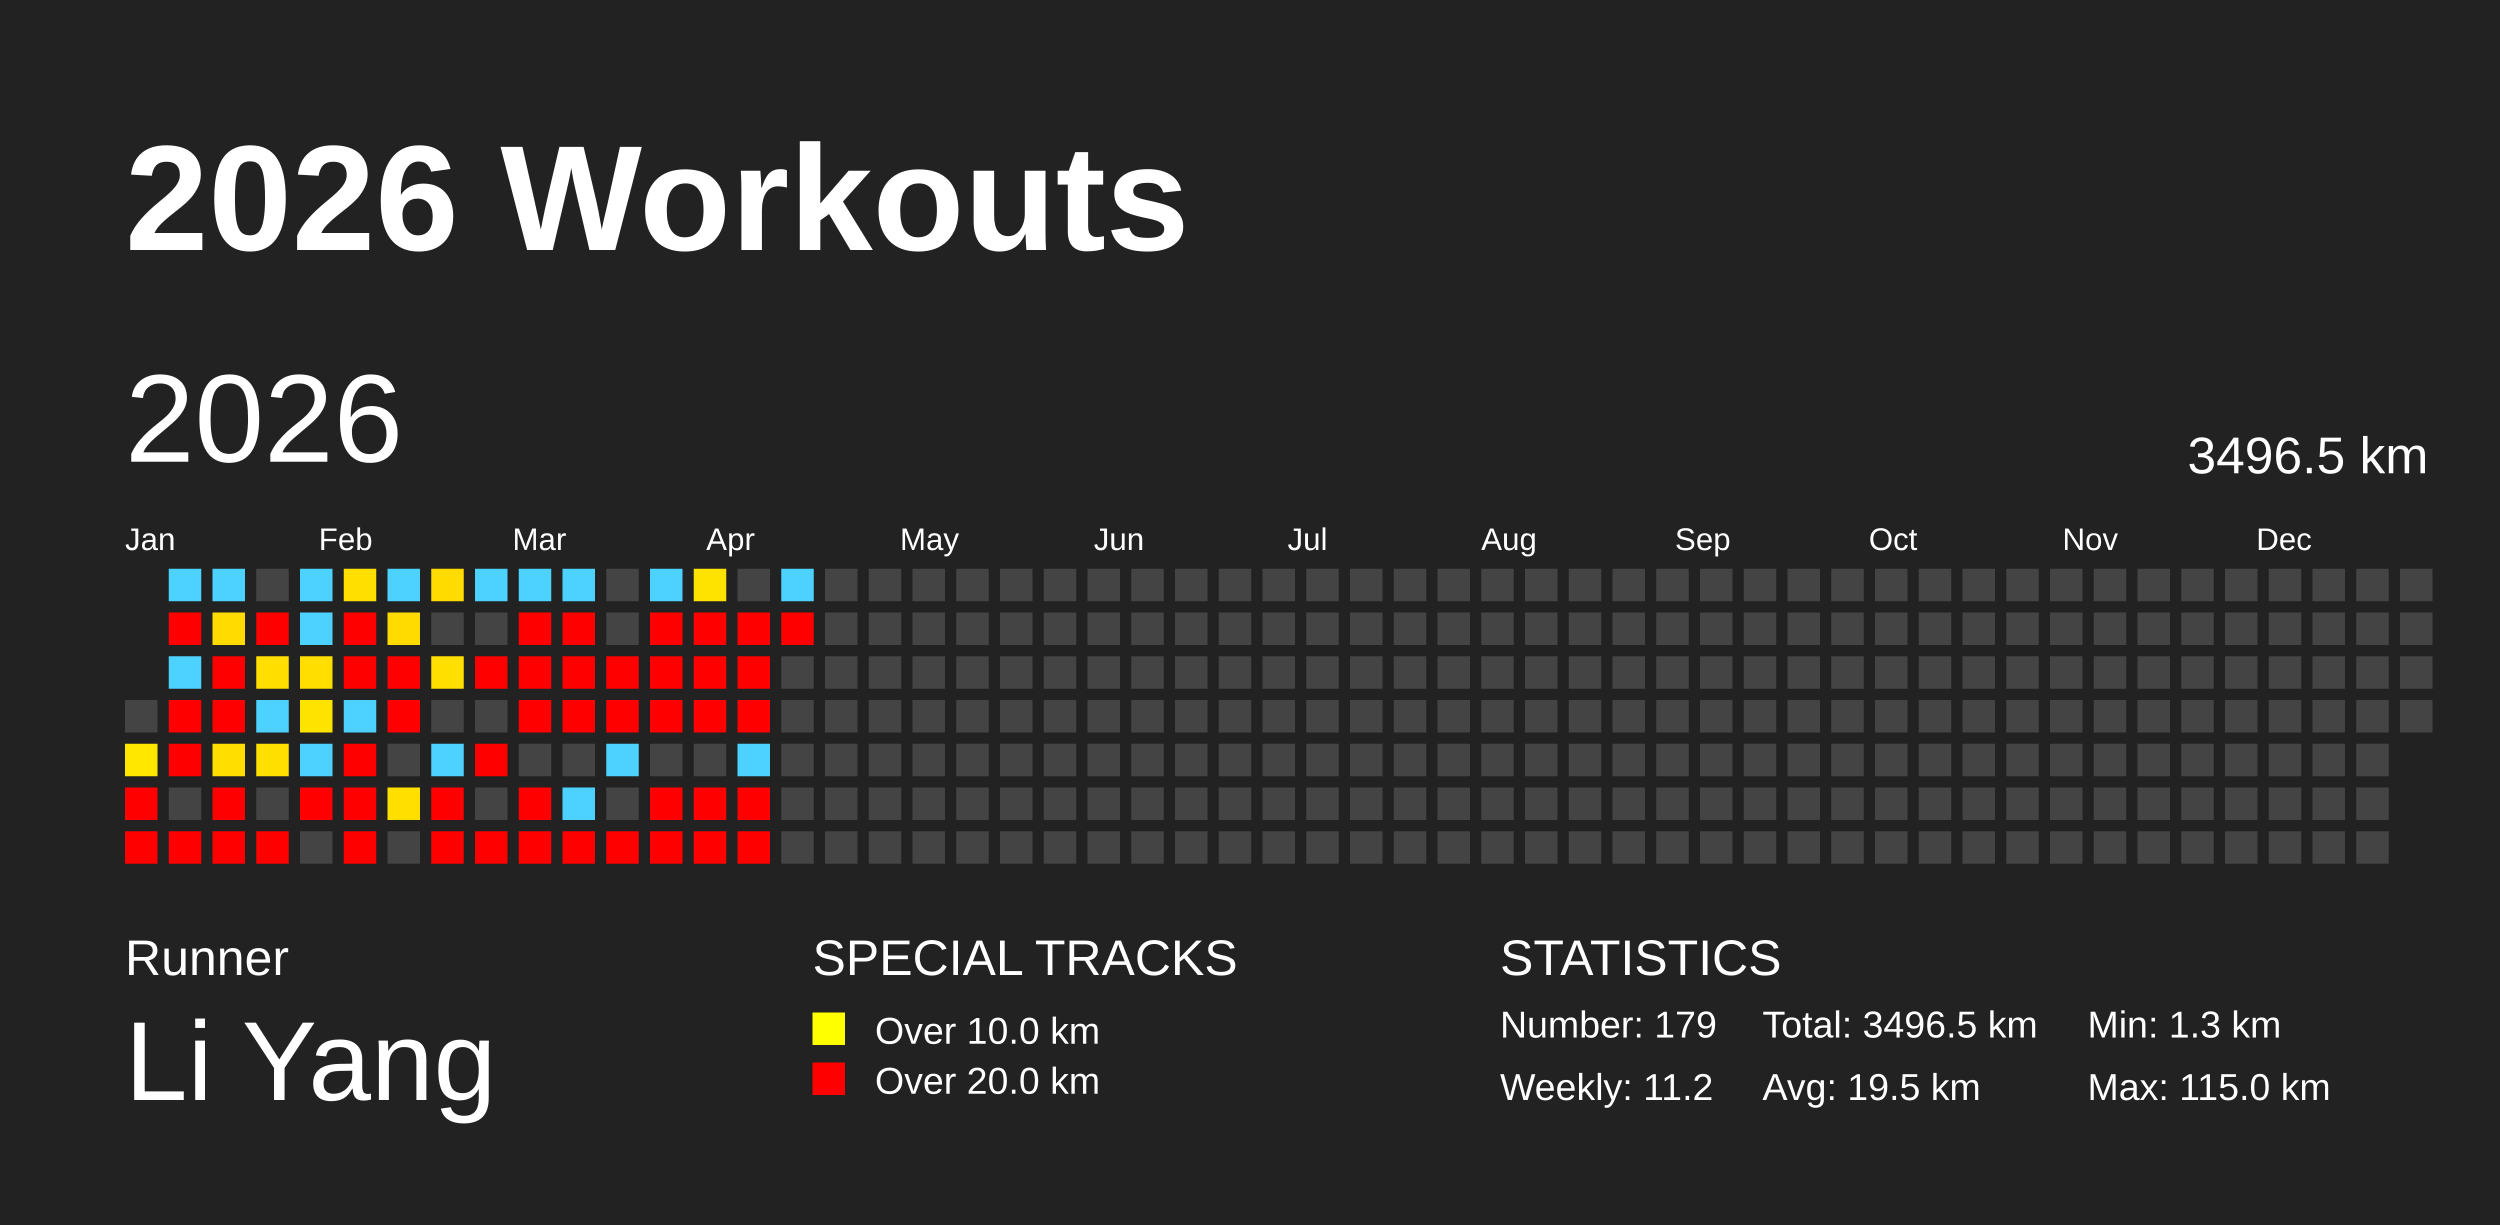
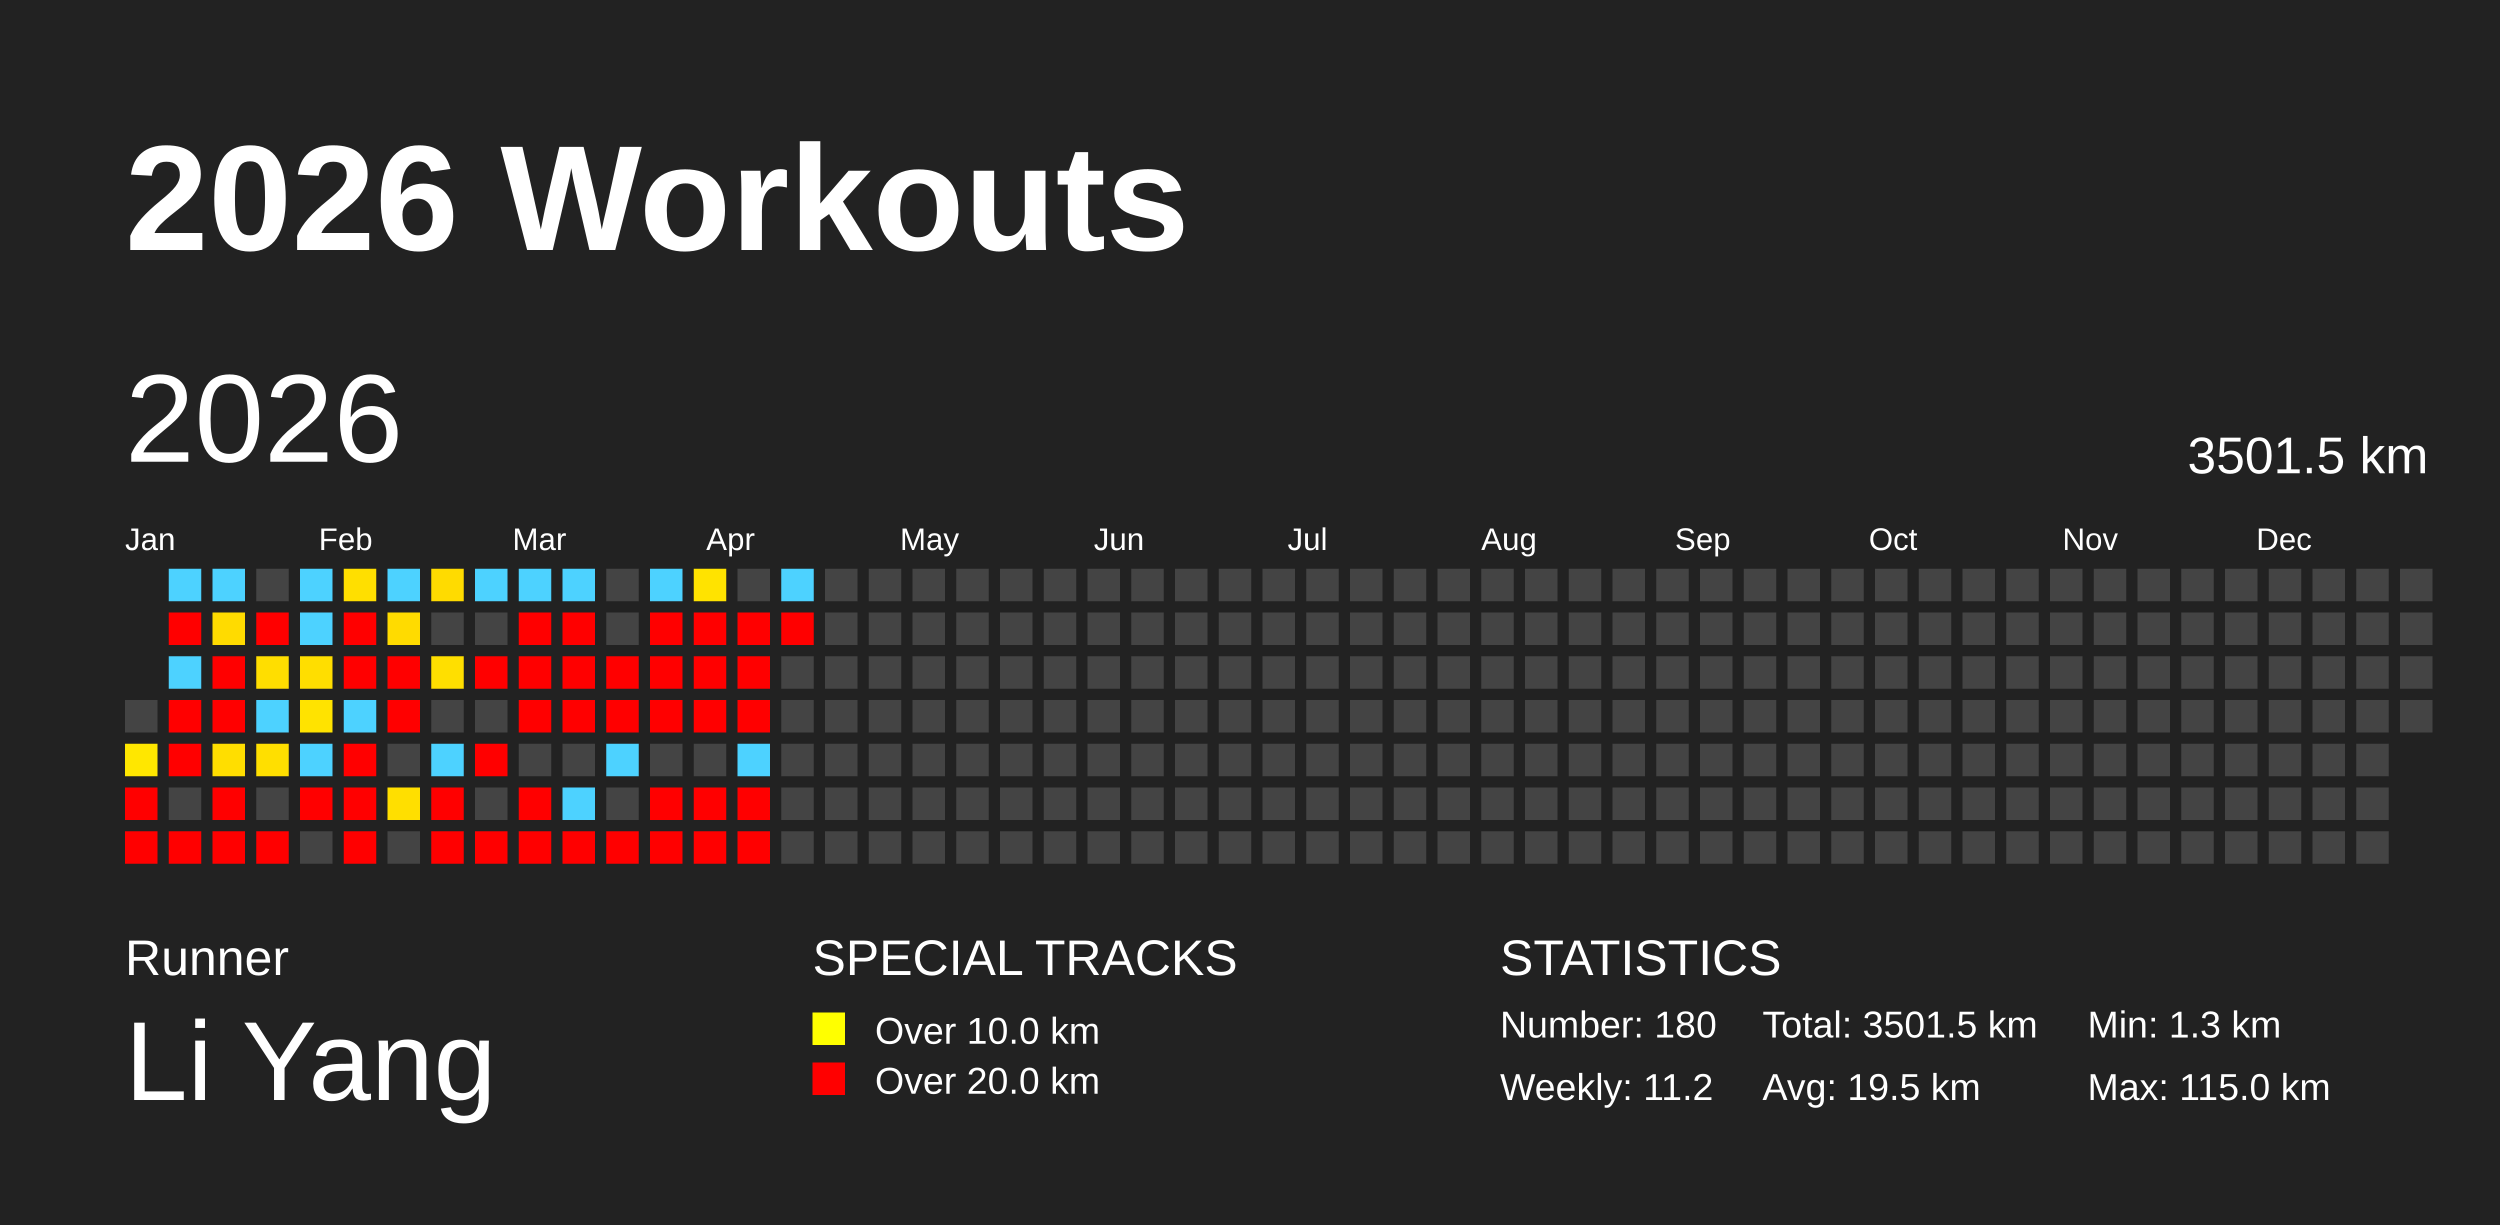
<svg xmlns="http://www.w3.org/2000/svg" baseProfile="full" height="98mm" version="1.1" viewBox="0,0,200,98" width="200mm">
  <defs />
  <rect fill="#222222" height="98" width="200" x="0" y="0" />
  <text fill="#FFFFFF" style="font-size:12px; font-family:Arial; font-weight:bold;" x="10" y="20">2026 Workouts</text>
  <text fill="#FFFFFF" style="font-size:4px; font-family:Arial" x="10" y="78">Runner</text>
  <text fill="#FFFFFF" style="font-size:9px; font-family:Arial" x="10" y="88">Li Yang</text>
  <text fill="#FFFFFF" style="font-size:4px; font-family:Arial" x="65" y="78">SPECIAL TRACKS</text>
  <rect fill="yellow" height="2.6" width="2.6" x="65" y="81" />
  <text fill="#FFFFFF" style="font-size:3px; font-family:Arial" x="70" y="83.5">Over 10.0 km</text>
  <rect fill="red" height="2.6" width="2.6" x="65" y="85" />
  <text fill="#FFFFFF" style="font-size:3px; font-family:Arial" x="70" y="87.5">Over 20.0 km</text>
  <text fill="#FFFFFF" style="font-size:4px; font-family:Arial" x="120" y="78">STATISTICS</text>
-   <text fill="#FFFFFF" style="font-size:3px; font-family:Arial" x="120" y="83">Number: 179</text>
+   <text fill="#FFFFFF" style="font-size:3px; font-family:Arial" x="120" y="83">Number: 180</text>
  <text fill="#FFFFFF" style="font-size:3px; font-family:Arial" x="120" y="88">Weekly: 11.2</text>
-   <text fill="#FFFFFF" style="font-size:3px; font-family:Arial" x="141" y="83">Total: 3496.5 km</text>
+   <text fill="#FFFFFF" style="font-size:3px; font-family:Arial" x="141" y="83">Total: 3501.5 km</text>
  <text fill="#FFFFFF" style="font-size:3px; font-family:Arial" x="141" y="88">Avg: 19.5 km</text>
  <text fill="#FFFFFF" style="font-size:3px; font-family:Arial" x="167" y="83">Min: 1.3 km</text>
  <text fill="#FFFFFF" style="font-size:3px; font-family:Arial" x="167" y="88">Max: 115.0 km</text>
  <text dominant-baseline="hanging" fill="#FFFFFF" style="font-size:10.0px; font-family:Arial;" x="10" y="30">2026</text>
-   <text dominant-baseline="hanging" fill="#FFFFFF" style="font-size:4.125px; font-family:Arial;" x="175" y="35">3496.5 km</text>
+   <text dominant-baseline="hanging" fill="#FFFFFF" style="font-size:4.125px; font-family:Arial;" x="175" y="35">3501.5 km</text>
  <text fill="#FFFFFF" style="font-size:2.5px; font-family:Arial" x="10.0" y="44">Jan</text>
  <text fill="#FFFFFF" style="font-size:2.5px; font-family:Arial" x="25.5" y="44">Feb</text>
  <text fill="#FFFFFF" style="font-size:2.5px; font-family:Arial" x="41.0" y="44">Mar</text>
  <text fill="#FFFFFF" style="font-size:2.5px; font-family:Arial" x="56.5" y="44">Apr</text>
  <text fill="#FFFFFF" style="font-size:2.5px; font-family:Arial" x="72.0" y="44">May</text>
  <text fill="#FFFFFF" style="font-size:2.5px; font-family:Arial" x="87.5" y="44">Jun</text>
  <text fill="#FFFFFF" style="font-size:2.5px; font-family:Arial" x="103.0" y="44">Jul</text>
  <text fill="#FFFFFF" style="font-size:2.5px; font-family:Arial" x="118.5" y="44">Aug</text>
  <text fill="#FFFFFF" style="font-size:2.5px; font-family:Arial" x="134.0" y="44">Sep</text>
  <text fill="#FFFFFF" style="font-size:2.5px; font-family:Arial" x="149.5" y="44">Oct</text>
  <text fill="#FFFFFF" style="font-size:2.5px; font-family:Arial" x="165.0" y="44">Nov</text>
  <text fill="#FFFFFF" style="font-size:2.5px; font-family:Arial" x="180.5" y="44">Dec</text>
  <rect fill="#444444" height="2.6" width="2.6" x="10.0" y="56.0" />
  <rect fill="#ffe700" height="2.6" width="2.6" x="10.0" y="59.5" />
  <rect fill="red" height="2.6" width="2.6" x="10.0" y="63.0" />
  <rect fill="red" height="2.6" width="2.6" x="10.0" y="66.5" />
  <rect fill="#4dd2ff" height="2.6" width="2.6" x="13.5" y="45.5" />
  <rect fill="red" height="2.6" width="2.6" x="13.5" y="49.0" />
  <rect fill="#4dd2ff" height="2.6" width="2.6" x="13.5" y="52.5" />
  <rect fill="red" height="2.6" width="2.6" x="13.5" y="56.0" />
  <rect fill="red" height="2.6" width="2.6" x="13.5" y="59.5" />
  <rect fill="#444444" height="2.6" width="2.6" x="13.5" y="63.0" />
  <rect fill="red" height="2.6" width="2.6" x="13.5" y="66.5" />
  <rect fill="#4dd2ff" height="2.6" width="2.6" x="17.0" y="45.5" />
  <rect fill="#ffdb00" height="2.6" width="2.6" x="17.0" y="49.0" />
  <rect fill="red" height="2.6" width="2.6" x="17.0" y="52.5" />
  <rect fill="red" height="2.6" width="2.6" x="17.0" y="56.0" />
  <rect fill="#ffde00" height="2.6" width="2.6" x="17.0" y="59.5" />
  <rect fill="red" height="2.6" width="2.6" x="17.0" y="63.0" />
  <rect fill="red" height="2.6" width="2.6" x="17.0" y="66.5" />
  <rect fill="#444444" height="2.6" width="2.6" x="20.5" y="45.5" />
  <rect fill="red" height="2.6" width="2.6" x="20.5" y="49.0" />
  <rect fill="#ffde00" height="2.6" width="2.6" x="20.5" y="52.5" />
  <rect fill="#4dd2ff" height="2.6" width="2.6" x="20.5" y="56.0" />
  <rect fill="#ffdf00" height="2.6" width="2.6" x="20.5" y="59.5" />
  <rect fill="#444444" height="2.6" width="2.6" x="20.5" y="63.0" />
  <rect fill="red" height="2.6" width="2.6" x="20.5" y="66.5" />
  <rect fill="#4dd2ff" height="2.6" width="2.6" x="24.0" y="45.5" />
  <rect fill="#4dd2ff" height="2.6" width="2.6" x="24.0" y="49.0" />
  <rect fill="#ffde00" height="2.6" width="2.6" x="24.0" y="52.5" />
  <rect fill="#ffe300" height="2.6" width="2.6" x="24.0" y="56.0" />
  <rect fill="#4dd2ff" height="2.6" width="2.6" x="24.0" y="59.5" />
  <rect fill="red" height="2.6" width="2.6" x="24.0" y="63.0" />
  <rect fill="#444444" height="2.6" width="2.6" x="24.0" y="66.5" />
  <rect fill="#ffdf00" height="2.6" width="2.6" x="27.5" y="45.5" />
  <rect fill="red" height="2.6" width="2.6" x="27.5" y="49.0" />
  <rect fill="red" height="2.6" width="2.6" x="27.5" y="52.5" />
  <rect fill="#4dd2ff" height="2.6" width="2.6" x="27.5" y="56.0" />
  <rect fill="red" height="2.6" width="2.6" x="27.5" y="59.5" />
  <rect fill="red" height="2.6" width="2.6" x="27.5" y="63.0" />
  <rect fill="red" height="2.6" width="2.6" x="27.5" y="66.5" />
  <rect fill="#4dd2ff" height="2.6" width="2.6" x="31.0" y="45.5" />
  <rect fill="#ffdb00" height="2.6" width="2.6" x="31.0" y="49.0" />
  <rect fill="red" height="2.6" width="2.6" x="31.0" y="52.5" />
  <rect fill="red" height="2.6" width="2.6" x="31.0" y="56.0" />
  <rect fill="#444444" height="2.6" width="2.6" x="31.0" y="59.5" />
  <rect fill="#ffdf00" height="2.6" width="2.6" x="31.0" y="63.0" />
  <rect fill="#444444" height="2.6" width="2.6" x="31.0" y="66.5" />
  <rect fill="#ffdb00" height="2.6" width="2.6" x="34.5" y="45.5" />
  <rect fill="#444444" height="2.6" width="2.6" x="34.5" y="49.0" />
  <rect fill="#ffdf00" height="2.6" width="2.6" x="34.5" y="52.5" />
  <rect fill="#444444" height="2.6" width="2.6" x="34.5" y="56.0" />
  <rect fill="#4dd2ff" height="2.6" width="2.6" x="34.5" y="59.5" />
  <rect fill="red" height="2.6" width="2.6" x="34.5" y="63.0" />
  <rect fill="red" height="2.6" width="2.6" x="34.5" y="66.5" />
  <rect fill="#4dd2ff" height="2.6" width="2.6" x="38.0" y="45.5" />
  <rect fill="#444444" height="2.6" width="2.6" x="38.0" y="49.0" />
  <rect fill="red" height="2.6" width="2.6" x="38.0" y="52.5" />
  <rect fill="#444444" height="2.6" width="2.6" x="38.0" y="56.0" />
  <rect fill="red" height="2.6" width="2.6" x="38.0" y="59.5" />
  <rect fill="#444444" height="2.6" width="2.6" x="38.0" y="63.0" />
  <rect fill="red" height="2.6" width="2.6" x="38.0" y="66.5" />
  <rect fill="#4dd2ff" height="2.6" width="2.6" x="41.5" y="45.5" />
  <rect fill="red" height="2.6" width="2.6" x="41.5" y="49.0" />
  <rect fill="red" height="2.6" width="2.6" x="41.5" y="52.5" />
  <rect fill="red" height="2.6" width="2.6" x="41.5" y="56.0" />
  <rect fill="#444444" height="2.6" width="2.6" x="41.5" y="59.5" />
  <rect fill="red" height="2.6" width="2.6" x="41.5" y="63.0" />
  <rect fill="red" height="2.6" width="2.6" x="41.5" y="66.5" />
  <rect fill="#4dd2ff" height="2.6" width="2.6" x="45.0" y="45.5" />
  <rect fill="red" height="2.6" width="2.6" x="45.0" y="49.0" />
  <rect fill="red" height="2.6" width="2.6" x="45.0" y="52.5" />
  <rect fill="red" height="2.6" width="2.6" x="45.0" y="56.0" />
  <rect fill="#444444" height="2.6" width="2.6" x="45.0" y="59.5" />
  <rect fill="#4dd2ff" height="2.6" width="2.6" x="45.0" y="63.0" />
  <rect fill="red" height="2.6" width="2.6" x="45.0" y="66.5" />
  <rect fill="#444444" height="2.6" width="2.6" x="48.5" y="45.5" />
  <rect fill="#444444" height="2.6" width="2.6" x="48.5" y="49.0" />
  <rect fill="red" height="2.6" width="2.6" x="48.5" y="52.5" />
  <rect fill="red" height="2.6" width="2.6" x="48.5" y="56.0" />
  <rect fill="#4dd2ff" height="2.6" width="2.6" x="48.5" y="59.5" />
  <rect fill="#444444" height="2.6" width="2.6" x="48.5" y="63.0" />
  <rect fill="red" height="2.6" width="2.6" x="48.5" y="66.5" />
  <rect fill="#4dd2ff" height="2.6" width="2.6" x="52.0" y="45.5" />
  <rect fill="red" height="2.6" width="2.6" x="52.0" y="49.0" />
  <rect fill="red" height="2.6" width="2.6" x="52.0" y="52.5" />
  <rect fill="red" height="2.6" width="2.6" x="52.0" y="56.0" />
  <rect fill="#444444" height="2.6" width="2.6" x="52.0" y="59.5" />
  <rect fill="red" height="2.6" width="2.6" x="52.0" y="63.0" />
  <rect fill="red" height="2.6" width="2.6" x="52.0" y="66.5" />
  <rect fill="#ffe300" height="2.6" width="2.6" x="55.5" y="45.5" />
  <rect fill="red" height="2.6" width="2.6" x="55.5" y="49.0" />
  <rect fill="red" height="2.6" width="2.6" x="55.5" y="52.5" />
  <rect fill="red" height="2.6" width="2.6" x="55.5" y="56.0" />
  <rect fill="#444444" height="2.6" width="2.6" x="55.5" y="59.5" />
  <rect fill="red" height="2.6" width="2.6" x="55.5" y="63.0" />
  <rect fill="red" height="2.6" width="2.6" x="55.5" y="66.5" />
  <rect fill="#444444" height="2.6" width="2.6" x="59.0" y="45.5" />
  <rect fill="red" height="2.6" width="2.6" x="59.0" y="49.0" />
  <rect fill="red" height="2.6" width="2.6" x="59.0" y="52.5" />
  <rect fill="red" height="2.6" width="2.6" x="59.0" y="56.0" />
  <rect fill="#4dd2ff" height="2.6" width="2.6" x="59.0" y="59.5" />
  <rect fill="red" height="2.6" width="2.6" x="59.0" y="63.0" />
  <rect fill="red" height="2.6" width="2.6" x="59.0" y="66.5" />
  <rect fill="#4dd2ff" height="2.6" width="2.6" x="62.5" y="45.5" />
  <rect fill="red" height="2.6" width="2.6" x="62.5" y="49.0" />
  <rect fill="#444444" height="2.6" width="2.6" x="62.5" y="52.5" />
  <rect fill="#444444" height="2.6" width="2.6" x="62.5" y="56.0" />
  <rect fill="#444444" height="2.6" width="2.6" x="62.5" y="59.5" />
  <rect fill="#444444" height="2.6" width="2.6" x="62.5" y="63.0" />
  <rect fill="#444444" height="2.6" width="2.6" x="62.5" y="66.5" />
  <rect fill="#444444" height="2.6" width="2.6" x="66.0" y="45.5" />
  <rect fill="#444444" height="2.6" width="2.6" x="66.0" y="49.0" />
  <rect fill="#444444" height="2.6" width="2.6" x="66.0" y="52.5" />
  <rect fill="#444444" height="2.6" width="2.6" x="66.0" y="56.0" />
  <rect fill="#444444" height="2.6" width="2.6" x="66.0" y="59.5" />
  <rect fill="#444444" height="2.6" width="2.6" x="66.0" y="63.0" />
  <rect fill="#444444" height="2.6" width="2.6" x="66.0" y="66.5" />
  <rect fill="#444444" height="2.6" width="2.6" x="69.5" y="45.5" />
  <rect fill="#444444" height="2.6" width="2.6" x="69.5" y="49.0" />
  <rect fill="#444444" height="2.6" width="2.6" x="69.5" y="52.5" />
  <rect fill="#444444" height="2.6" width="2.6" x="69.5" y="56.0" />
  <rect fill="#444444" height="2.6" width="2.6" x="69.5" y="59.5" />
  <rect fill="#444444" height="2.6" width="2.6" x="69.5" y="63.0" />
  <rect fill="#444444" height="2.6" width="2.6" x="69.5" y="66.5" />
  <rect fill="#444444" height="2.6" width="2.6" x="73.0" y="45.5" />
  <rect fill="#444444" height="2.6" width="2.6" x="73.0" y="49.0" />
  <rect fill="#444444" height="2.6" width="2.6" x="73.0" y="52.5" />
  <rect fill="#444444" height="2.6" width="2.6" x="73.0" y="56.0" />
  <rect fill="#444444" height="2.6" width="2.6" x="73.0" y="59.5" />
  <rect fill="#444444" height="2.6" width="2.6" x="73.0" y="63.0" />
  <rect fill="#444444" height="2.6" width="2.6" x="73.0" y="66.5" />
  <rect fill="#444444" height="2.6" width="2.6" x="76.5" y="45.5" />
  <rect fill="#444444" height="2.6" width="2.6" x="76.5" y="49.0" />
  <rect fill="#444444" height="2.6" width="2.6" x="76.5" y="52.5" />
  <rect fill="#444444" height="2.6" width="2.6" x="76.5" y="56.0" />
  <rect fill="#444444" height="2.6" width="2.6" x="76.5" y="59.5" />
  <rect fill="#444444" height="2.6" width="2.6" x="76.5" y="63.0" />
  <rect fill="#444444" height="2.6" width="2.6" x="76.5" y="66.5" />
  <rect fill="#444444" height="2.6" width="2.6" x="80.0" y="45.5" />
  <rect fill="#444444" height="2.6" width="2.6" x="80.0" y="49.0" />
  <rect fill="#444444" height="2.6" width="2.6" x="80.0" y="52.5" />
  <rect fill="#444444" height="2.6" width="2.6" x="80.0" y="56.0" />
  <rect fill="#444444" height="2.6" width="2.6" x="80.0" y="59.5" />
  <rect fill="#444444" height="2.6" width="2.6" x="80.0" y="63.0" />
  <rect fill="#444444" height="2.6" width="2.6" x="80.0" y="66.5" />
  <rect fill="#444444" height="2.6" width="2.6" x="83.5" y="45.5" />
  <rect fill="#444444" height="2.6" width="2.6" x="83.5" y="49.0" />
  <rect fill="#444444" height="2.6" width="2.6" x="83.5" y="52.5" />
  <rect fill="#444444" height="2.6" width="2.6" x="83.5" y="56.0" />
  <rect fill="#444444" height="2.6" width="2.6" x="83.5" y="59.5" />
  <rect fill="#444444" height="2.6" width="2.6" x="83.5" y="63.0" />
  <rect fill="#444444" height="2.6" width="2.6" x="83.5" y="66.5" />
  <rect fill="#444444" height="2.6" width="2.6" x="87.0" y="45.5" />
  <rect fill="#444444" height="2.6" width="2.6" x="87.0" y="49.0" />
  <rect fill="#444444" height="2.6" width="2.6" x="87.0" y="52.5" />
  <rect fill="#444444" height="2.6" width="2.6" x="87.0" y="56.0" />
  <rect fill="#444444" height="2.6" width="2.6" x="87.0" y="59.5" />
  <rect fill="#444444" height="2.6" width="2.6" x="87.0" y="63.0" />
  <rect fill="#444444" height="2.6" width="2.6" x="87.0" y="66.5" />
  <rect fill="#444444" height="2.6" width="2.6" x="90.5" y="45.5" />
  <rect fill="#444444" height="2.6" width="2.6" x="90.5" y="49.0" />
  <rect fill="#444444" height="2.6" width="2.6" x="90.5" y="52.5" />
  <rect fill="#444444" height="2.6" width="2.6" x="90.5" y="56.0" />
  <rect fill="#444444" height="2.6" width="2.6" x="90.5" y="59.5" />
  <rect fill="#444444" height="2.6" width="2.6" x="90.5" y="63.0" />
  <rect fill="#444444" height="2.6" width="2.6" x="90.5" y="66.5" />
  <rect fill="#444444" height="2.6" width="2.6" x="94.0" y="45.5" />
  <rect fill="#444444" height="2.6" width="2.6" x="94.0" y="49.0" />
  <rect fill="#444444" height="2.6" width="2.6" x="94.0" y="52.5" />
  <rect fill="#444444" height="2.6" width="2.6" x="94.0" y="56.0" />
  <rect fill="#444444" height="2.6" width="2.6" x="94.0" y="59.5" />
  <rect fill="#444444" height="2.6" width="2.6" x="94.0" y="63.0" />
  <rect fill="#444444" height="2.6" width="2.6" x="94.0" y="66.5" />
  <rect fill="#444444" height="2.6" width="2.6" x="97.5" y="45.5" />
  <rect fill="#444444" height="2.6" width="2.6" x="97.5" y="49.0" />
  <rect fill="#444444" height="2.6" width="2.6" x="97.5" y="52.5" />
  <rect fill="#444444" height="2.6" width="2.6" x="97.5" y="56.0" />
  <rect fill="#444444" height="2.6" width="2.6" x="97.5" y="59.5" />
  <rect fill="#444444" height="2.6" width="2.6" x="97.5" y="63.0" />
  <rect fill="#444444" height="2.6" width="2.6" x="97.5" y="66.5" />
  <rect fill="#444444" height="2.6" width="2.6" x="101.0" y="45.5" />
  <rect fill="#444444" height="2.6" width="2.6" x="101.0" y="49.0" />
  <rect fill="#444444" height="2.6" width="2.6" x="101.0" y="52.5" />
  <rect fill="#444444" height="2.6" width="2.6" x="101.0" y="56.0" />
  <rect fill="#444444" height="2.6" width="2.6" x="101.0" y="59.5" />
  <rect fill="#444444" height="2.6" width="2.6" x="101.0" y="63.0" />
  <rect fill="#444444" height="2.6" width="2.6" x="101.0" y="66.5" />
  <rect fill="#444444" height="2.6" width="2.6" x="104.5" y="45.5" />
  <rect fill="#444444" height="2.6" width="2.6" x="104.5" y="49.0" />
  <rect fill="#444444" height="2.6" width="2.6" x="104.5" y="52.5" />
  <rect fill="#444444" height="2.6" width="2.6" x="104.5" y="56.0" />
  <rect fill="#444444" height="2.6" width="2.6" x="104.5" y="59.5" />
  <rect fill="#444444" height="2.6" width="2.6" x="104.5" y="63.0" />
  <rect fill="#444444" height="2.6" width="2.6" x="104.5" y="66.5" />
  <rect fill="#444444" height="2.6" width="2.6" x="108.0" y="45.5" />
  <rect fill="#444444" height="2.6" width="2.6" x="108.0" y="49.0" />
  <rect fill="#444444" height="2.6" width="2.6" x="108.0" y="52.5" />
  <rect fill="#444444" height="2.6" width="2.6" x="108.0" y="56.0" />
  <rect fill="#444444" height="2.6" width="2.6" x="108.0" y="59.5" />
  <rect fill="#444444" height="2.6" width="2.6" x="108.0" y="63.0" />
  <rect fill="#444444" height="2.6" width="2.6" x="108.0" y="66.5" />
  <rect fill="#444444" height="2.6" width="2.6" x="111.5" y="45.5" />
  <rect fill="#444444" height="2.6" width="2.6" x="111.5" y="49.0" />
  <rect fill="#444444" height="2.6" width="2.6" x="111.5" y="52.5" />
  <rect fill="#444444" height="2.6" width="2.6" x="111.5" y="56.0" />
  <rect fill="#444444" height="2.6" width="2.6" x="111.5" y="59.5" />
  <rect fill="#444444" height="2.6" width="2.6" x="111.5" y="63.0" />
  <rect fill="#444444" height="2.6" width="2.6" x="111.5" y="66.5" />
  <rect fill="#444444" height="2.6" width="2.6" x="115.0" y="45.5" />
  <rect fill="#444444" height="2.6" width="2.6" x="115.0" y="49.0" />
  <rect fill="#444444" height="2.6" width="2.6" x="115.0" y="52.5" />
  <rect fill="#444444" height="2.6" width="2.6" x="115.0" y="56.0" />
  <rect fill="#444444" height="2.6" width="2.6" x="115.0" y="59.5" />
  <rect fill="#444444" height="2.6" width="2.6" x="115.0" y="63.0" />
  <rect fill="#444444" height="2.6" width="2.6" x="115.0" y="66.5" />
  <rect fill="#444444" height="2.6" width="2.6" x="118.5" y="45.5" />
  <rect fill="#444444" height="2.6" width="2.6" x="118.5" y="49.0" />
  <rect fill="#444444" height="2.6" width="2.6" x="118.5" y="52.5" />
  <rect fill="#444444" height="2.6" width="2.6" x="118.5" y="56.0" />
  <rect fill="#444444" height="2.6" width="2.6" x="118.5" y="59.5" />
  <rect fill="#444444" height="2.6" width="2.6" x="118.5" y="63.0" />
  <rect fill="#444444" height="2.6" width="2.6" x="118.5" y="66.5" />
  <rect fill="#444444" height="2.6" width="2.6" x="122.0" y="45.5" />
  <rect fill="#444444" height="2.6" width="2.6" x="122.0" y="49.0" />
  <rect fill="#444444" height="2.6" width="2.6" x="122.0" y="52.5" />
  <rect fill="#444444" height="2.6" width="2.6" x="122.0" y="56.0" />
  <rect fill="#444444" height="2.6" width="2.6" x="122.0" y="59.5" />
  <rect fill="#444444" height="2.6" width="2.6" x="122.0" y="63.0" />
  <rect fill="#444444" height="2.6" width="2.6" x="122.0" y="66.5" />
  <rect fill="#444444" height="2.6" width="2.6" x="125.5" y="45.5" />
  <rect fill="#444444" height="2.6" width="2.6" x="125.5" y="49.0" />
  <rect fill="#444444" height="2.6" width="2.6" x="125.5" y="52.5" />
  <rect fill="#444444" height="2.6" width="2.6" x="125.5" y="56.0" />
  <rect fill="#444444" height="2.6" width="2.6" x="125.5" y="59.5" />
  <rect fill="#444444" height="2.6" width="2.6" x="125.5" y="63.0" />
  <rect fill="#444444" height="2.6" width="2.6" x="125.5" y="66.5" />
  <rect fill="#444444" height="2.6" width="2.6" x="129.0" y="45.5" />
  <rect fill="#444444" height="2.6" width="2.6" x="129.0" y="49.0" />
  <rect fill="#444444" height="2.6" width="2.6" x="129.0" y="52.5" />
  <rect fill="#444444" height="2.6" width="2.6" x="129.0" y="56.0" />
  <rect fill="#444444" height="2.6" width="2.6" x="129.0" y="59.5" />
  <rect fill="#444444" height="2.6" width="2.6" x="129.0" y="63.0" />
  <rect fill="#444444" height="2.6" width="2.6" x="129.0" y="66.5" />
  <rect fill="#444444" height="2.6" width="2.6" x="132.5" y="45.5" />
  <rect fill="#444444" height="2.6" width="2.6" x="132.5" y="49.0" />
  <rect fill="#444444" height="2.6" width="2.6" x="132.5" y="52.5" />
  <rect fill="#444444" height="2.6" width="2.6" x="132.5" y="56.0" />
  <rect fill="#444444" height="2.6" width="2.6" x="132.5" y="59.5" />
  <rect fill="#444444" height="2.6" width="2.6" x="132.5" y="63.0" />
  <rect fill="#444444" height="2.6" width="2.6" x="132.5" y="66.5" />
  <rect fill="#444444" height="2.6" width="2.6" x="136.0" y="45.5" />
  <rect fill="#444444" height="2.6" width="2.6" x="136.0" y="49.0" />
  <rect fill="#444444" height="2.6" width="2.6" x="136.0" y="52.5" />
  <rect fill="#444444" height="2.6" width="2.6" x="136.0" y="56.0" />
  <rect fill="#444444" height="2.6" width="2.6" x="136.0" y="59.5" />
  <rect fill="#444444" height="2.6" width="2.6" x="136.0" y="63.0" />
  <rect fill="#444444" height="2.6" width="2.6" x="136.0" y="66.5" />
  <rect fill="#444444" height="2.6" width="2.6" x="139.5" y="45.5" />
  <rect fill="#444444" height="2.6" width="2.6" x="139.5" y="49.0" />
  <rect fill="#444444" height="2.6" width="2.6" x="139.5" y="52.5" />
  <rect fill="#444444" height="2.6" width="2.6" x="139.5" y="56.0" />
  <rect fill="#444444" height="2.6" width="2.6" x="139.5" y="59.5" />
  <rect fill="#444444" height="2.6" width="2.6" x="139.5" y="63.0" />
  <rect fill="#444444" height="2.6" width="2.6" x="139.5" y="66.5" />
  <rect fill="#444444" height="2.6" width="2.6" x="143.0" y="45.5" />
  <rect fill="#444444" height="2.6" width="2.6" x="143.0" y="49.0" />
  <rect fill="#444444" height="2.6" width="2.6" x="143.0" y="52.5" />
  <rect fill="#444444" height="2.6" width="2.6" x="143.0" y="56.0" />
  <rect fill="#444444" height="2.6" width="2.6" x="143.0" y="59.5" />
  <rect fill="#444444" height="2.6" width="2.6" x="143.0" y="63.0" />
  <rect fill="#444444" height="2.6" width="2.6" x="143.0" y="66.5" />
  <rect fill="#444444" height="2.6" width="2.6" x="146.5" y="45.5" />
  <rect fill="#444444" height="2.6" width="2.6" x="146.5" y="49.0" />
  <rect fill="#444444" height="2.6" width="2.6" x="146.5" y="52.5" />
  <rect fill="#444444" height="2.6" width="2.6" x="146.5" y="56.0" />
  <rect fill="#444444" height="2.6" width="2.6" x="146.5" y="59.5" />
  <rect fill="#444444" height="2.6" width="2.6" x="146.5" y="63.0" />
  <rect fill="#444444" height="2.6" width="2.6" x="146.5" y="66.5" />
  <rect fill="#444444" height="2.6" width="2.6" x="150.0" y="45.5" />
  <rect fill="#444444" height="2.6" width="2.6" x="150.0" y="49.0" />
  <rect fill="#444444" height="2.6" width="2.6" x="150.0" y="52.5" />
  <rect fill="#444444" height="2.6" width="2.6" x="150.0" y="56.0" />
  <rect fill="#444444" height="2.6" width="2.6" x="150.0" y="59.5" />
  <rect fill="#444444" height="2.6" width="2.6" x="150.0" y="63.0" />
  <rect fill="#444444" height="2.6" width="2.6" x="150.0" y="66.5" />
  <rect fill="#444444" height="2.6" width="2.6" x="153.5" y="45.5" />
  <rect fill="#444444" height="2.6" width="2.6" x="153.5" y="49.0" />
  <rect fill="#444444" height="2.6" width="2.6" x="153.5" y="52.5" />
  <rect fill="#444444" height="2.6" width="2.6" x="153.5" y="56.0" />
  <rect fill="#444444" height="2.6" width="2.6" x="153.5" y="59.5" />
  <rect fill="#444444" height="2.6" width="2.6" x="153.5" y="63.0" />
  <rect fill="#444444" height="2.6" width="2.6" x="153.5" y="66.5" />
  <rect fill="#444444" height="2.6" width="2.6" x="157.0" y="45.5" />
  <rect fill="#444444" height="2.6" width="2.6" x="157.0" y="49.0" />
  <rect fill="#444444" height="2.6" width="2.6" x="157.0" y="52.5" />
  <rect fill="#444444" height="2.6" width="2.6" x="157.0" y="56.0" />
  <rect fill="#444444" height="2.6" width="2.6" x="157.0" y="59.5" />
  <rect fill="#444444" height="2.6" width="2.6" x="157.0" y="63.0" />
  <rect fill="#444444" height="2.6" width="2.6" x="157.0" y="66.5" />
  <rect fill="#444444" height="2.6" width="2.6" x="160.5" y="45.5" />
  <rect fill="#444444" height="2.6" width="2.6" x="160.5" y="49.0" />
  <rect fill="#444444" height="2.6" width="2.6" x="160.5" y="52.5" />
  <rect fill="#444444" height="2.6" width="2.6" x="160.5" y="56.0" />
  <rect fill="#444444" height="2.6" width="2.6" x="160.5" y="59.5" />
  <rect fill="#444444" height="2.6" width="2.6" x="160.5" y="63.0" />
  <rect fill="#444444" height="2.6" width="2.6" x="160.5" y="66.5" />
  <rect fill="#444444" height="2.6" width="2.6" x="164.0" y="45.5" />
  <rect fill="#444444" height="2.6" width="2.6" x="164.0" y="49.0" />
  <rect fill="#444444" height="2.6" width="2.6" x="164.0" y="52.5" />
  <rect fill="#444444" height="2.6" width="2.6" x="164.0" y="56.0" />
  <rect fill="#444444" height="2.6" width="2.6" x="164.0" y="59.5" />
  <rect fill="#444444" height="2.6" width="2.6" x="164.0" y="63.0" />
  <rect fill="#444444" height="2.6" width="2.6" x="164.0" y="66.5" />
  <rect fill="#444444" height="2.6" width="2.6" x="167.5" y="45.5" />
  <rect fill="#444444" height="2.6" width="2.6" x="167.5" y="49.0" />
  <rect fill="#444444" height="2.6" width="2.6" x="167.5" y="52.5" />
  <rect fill="#444444" height="2.6" width="2.6" x="167.5" y="56.0" />
  <rect fill="#444444" height="2.6" width="2.6" x="167.5" y="59.5" />
  <rect fill="#444444" height="2.6" width="2.6" x="167.5" y="63.0" />
  <rect fill="#444444" height="2.6" width="2.6" x="167.5" y="66.5" />
  <rect fill="#444444" height="2.6" width="2.6" x="171.0" y="45.5" />
  <rect fill="#444444" height="2.6" width="2.6" x="171.0" y="49.0" />
  <rect fill="#444444" height="2.6" width="2.6" x="171.0" y="52.5" />
  <rect fill="#444444" height="2.6" width="2.6" x="171.0" y="56.0" />
  <rect fill="#444444" height="2.6" width="2.6" x="171.0" y="59.5" />
  <rect fill="#444444" height="2.6" width="2.6" x="171.0" y="63.0" />
  <rect fill="#444444" height="2.6" width="2.6" x="171.0" y="66.5" />
  <rect fill="#444444" height="2.6" width="2.6" x="174.5" y="45.5" />
  <rect fill="#444444" height="2.6" width="2.6" x="174.5" y="49.0" />
  <rect fill="#444444" height="2.6" width="2.6" x="174.5" y="52.5" />
  <rect fill="#444444" height="2.6" width="2.6" x="174.5" y="56.0" />
  <rect fill="#444444" height="2.6" width="2.6" x="174.5" y="59.5" />
  <rect fill="#444444" height="2.6" width="2.6" x="174.5" y="63.0" />
  <rect fill="#444444" height="2.6" width="2.6" x="174.5" y="66.5" />
  <rect fill="#444444" height="2.6" width="2.6" x="178.0" y="45.5" />
  <rect fill="#444444" height="2.6" width="2.6" x="178.0" y="49.0" />
  <rect fill="#444444" height="2.6" width="2.6" x="178.0" y="52.5" />
  <rect fill="#444444" height="2.6" width="2.6" x="178.0" y="56.0" />
  <rect fill="#444444" height="2.6" width="2.6" x="178.0" y="59.5" />
  <rect fill="#444444" height="2.6" width="2.6" x="178.0" y="63.0" />
  <rect fill="#444444" height="2.6" width="2.6" x="178.0" y="66.5" />
  <rect fill="#444444" height="2.6" width="2.6" x="181.5" y="45.5" />
  <rect fill="#444444" height="2.6" width="2.6" x="181.5" y="49.0" />
  <rect fill="#444444" height="2.6" width="2.6" x="181.5" y="52.5" />
  <rect fill="#444444" height="2.6" width="2.6" x="181.5" y="56.0" />
  <rect fill="#444444" height="2.6" width="2.6" x="181.5" y="59.5" />
  <rect fill="#444444" height="2.6" width="2.6" x="181.5" y="63.0" />
  <rect fill="#444444" height="2.6" width="2.6" x="181.5" y="66.5" />
  <rect fill="#444444" height="2.6" width="2.6" x="185.0" y="45.5" />
  <rect fill="#444444" height="2.6" width="2.6" x="185.0" y="49.0" />
  <rect fill="#444444" height="2.6" width="2.6" x="185.0" y="52.5" />
  <rect fill="#444444" height="2.6" width="2.6" x="185.0" y="56.0" />
  <rect fill="#444444" height="2.6" width="2.6" x="185.0" y="59.5" />
  <rect fill="#444444" height="2.6" width="2.6" x="185.0" y="63.0" />
  <rect fill="#444444" height="2.6" width="2.6" x="185.0" y="66.5" />
  <rect fill="#444444" height="2.6" width="2.6" x="188.5" y="45.5" />
  <rect fill="#444444" height="2.6" width="2.6" x="188.5" y="49.0" />
  <rect fill="#444444" height="2.6" width="2.6" x="188.5" y="52.5" />
  <rect fill="#444444" height="2.6" width="2.6" x="188.5" y="56.0" />
  <rect fill="#444444" height="2.6" width="2.6" x="188.5" y="59.5" />
  <rect fill="#444444" height="2.6" width="2.6" x="188.5" y="63.0" />
  <rect fill="#444444" height="2.6" width="2.6" x="188.5" y="66.5" />
  <rect fill="#444444" height="2.6" width="2.6" x="192.0" y="45.5" />
  <rect fill="#444444" height="2.6" width="2.6" x="192.0" y="49.0" />
  <rect fill="#444444" height="2.6" width="2.6" x="192.0" y="52.5" />
  <rect fill="#444444" height="2.6" width="2.6" x="192.0" y="56.0" />
</svg>
